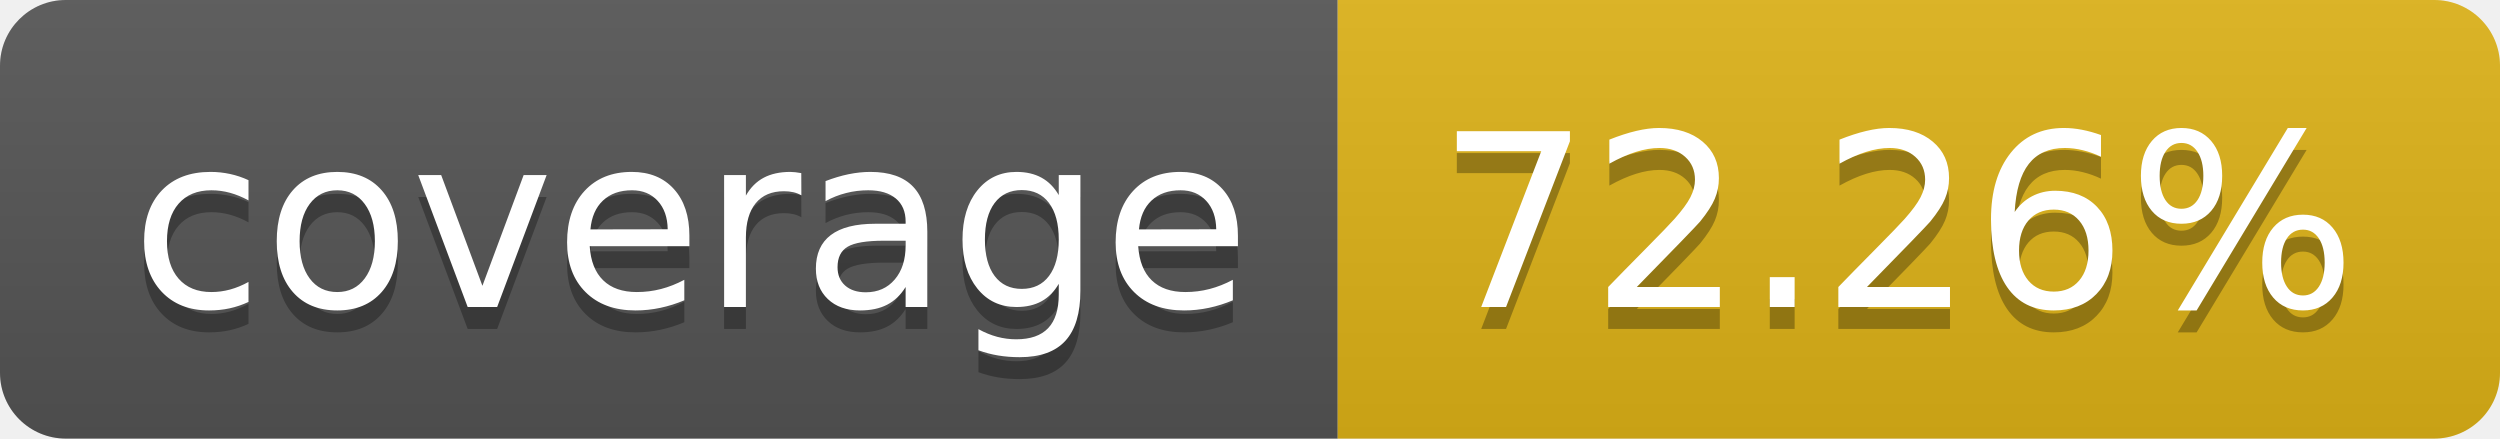
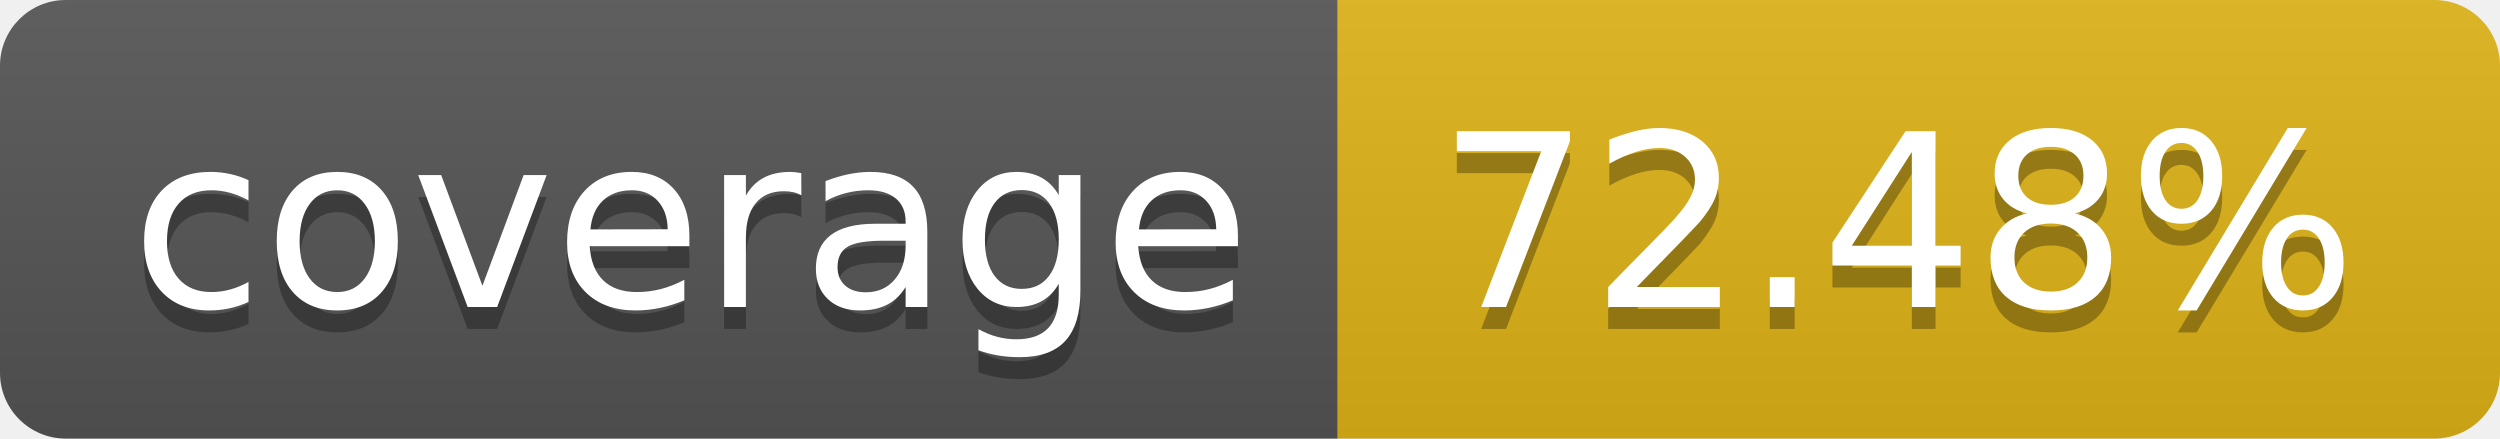
- <svg xmlns="http://www.w3.org/2000/svg" width="114" height="20" role="img" aria-label="coverage: 72.26%">
+ <svg xmlns="http://www.w3.org/2000/svg" width="114" height="20" role="img" aria-label="coverage: 72.48%">
  <linearGradient id="s" x2="0" y2="100%">
    <stop offset="0" stop-color="#bbb" stop-opacity=".1" />
    <stop offset="1" stop-opacity=".1" />
  </linearGradient>
  <clipPath id="r">
    <rect width="114" height="20" rx="3" fill="#fff" />
  </clipPath>
  <g clip-path="url(#r)">
    <rect width="61" height="20" fill="#555" />
    <rect x="61" width="53" height="20" fill="#dfb317" />
    <rect width="114" height="20" fill="url(#s)" />
  </g>
  <g fill="#fff" text-anchor="middle" font-family="Verdana,Geneva,DejaVu Sans,sans-serif" text-rendering="geometricPrecision" font-size="110">
    <text aria-hidden="true" x="315" y="150" fill="#010101" fill-opacity=".3" transform="scale(.1)" textLength="510">coverage</text>
    <text x="315" y="140" transform="scale(.1)" fill="#fff" textLength="510">coverage</text>
-     <text aria-hidden="true" x="865" y="150" fill="#010101" fill-opacity=".3" transform="scale(.1)" textLength="430">72.26%</text>
-     <text x="865" y="140" transform="scale(.1)" fill="#fff" textLength="430">72.26%</text>
+     <text aria-hidden="true" x="865" y="150" fill="#010101" fill-opacity=".3" transform="scale(.1)" textLength="430">72.48%</text>
+     <text x="865" y="140" transform="scale(.1)" fill="#fff" textLength="430">72.48%</text>
  </g>
</svg>
